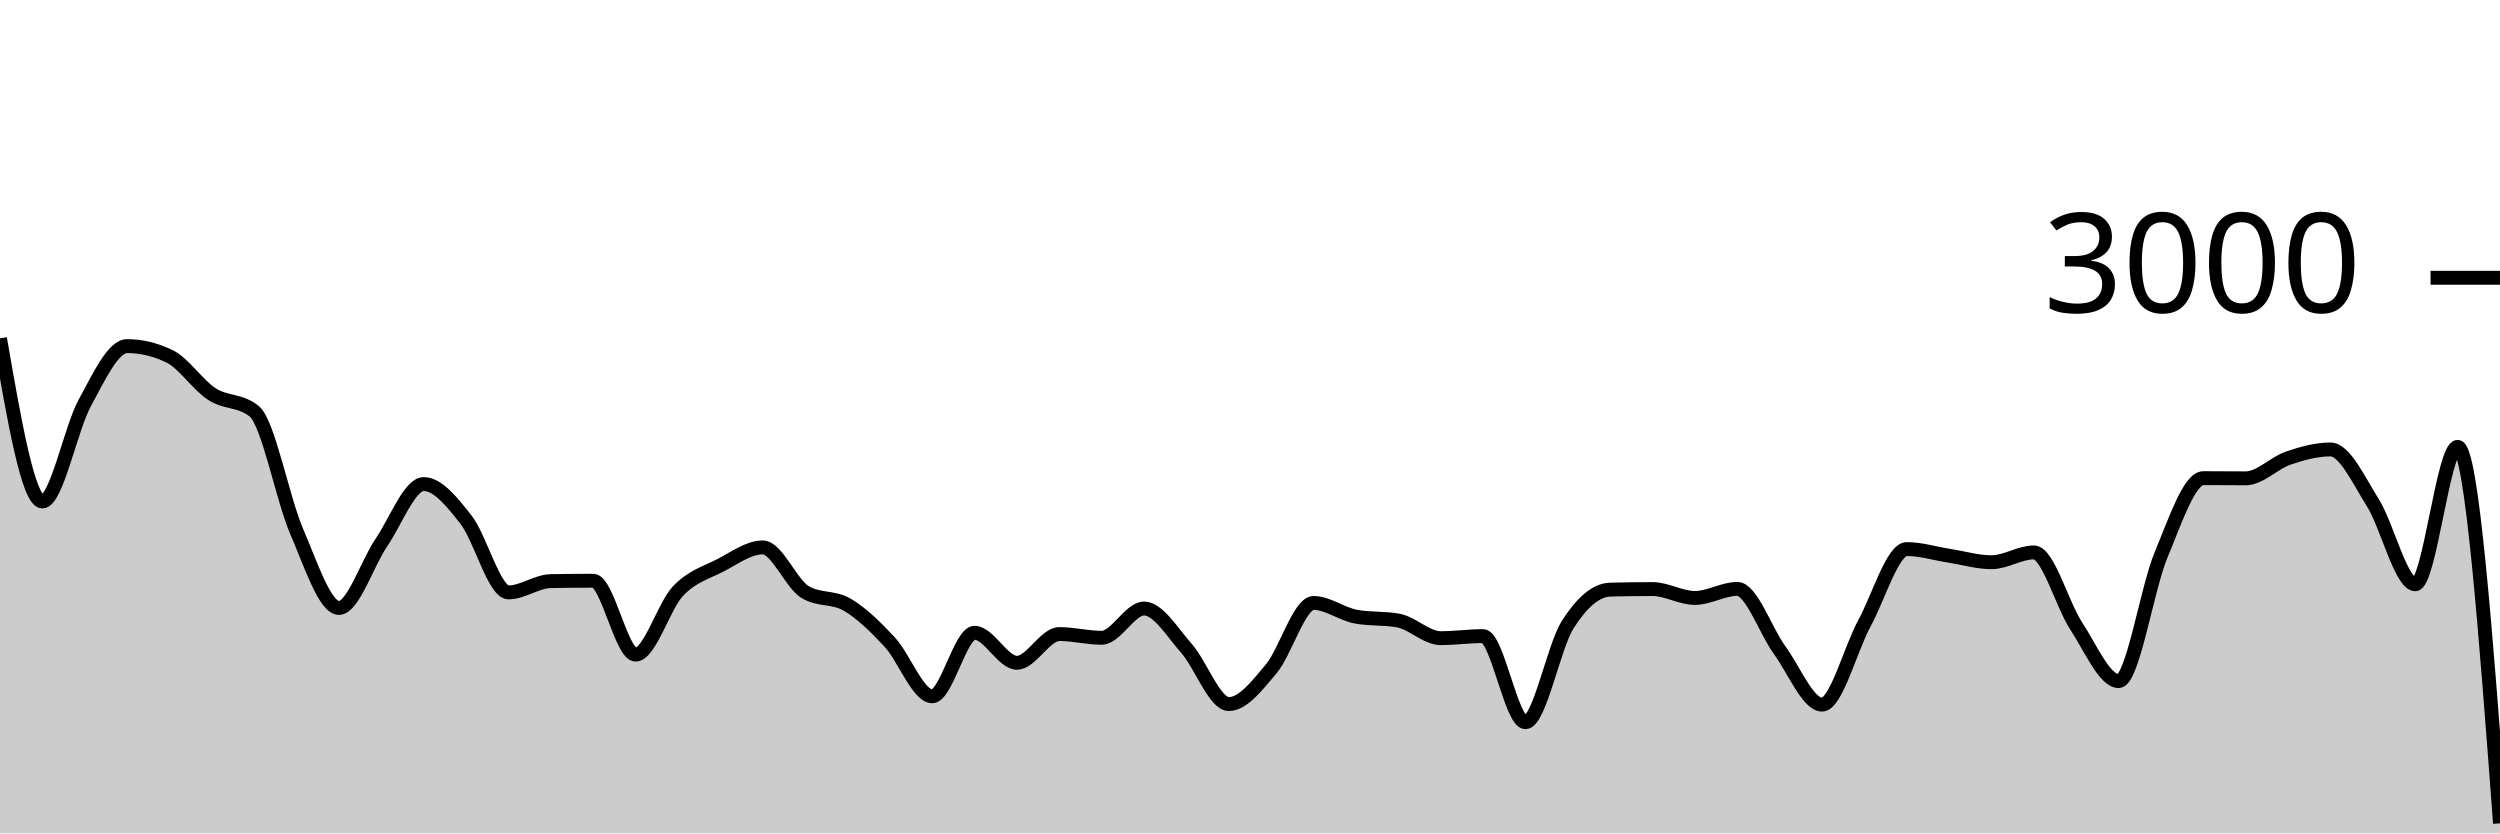
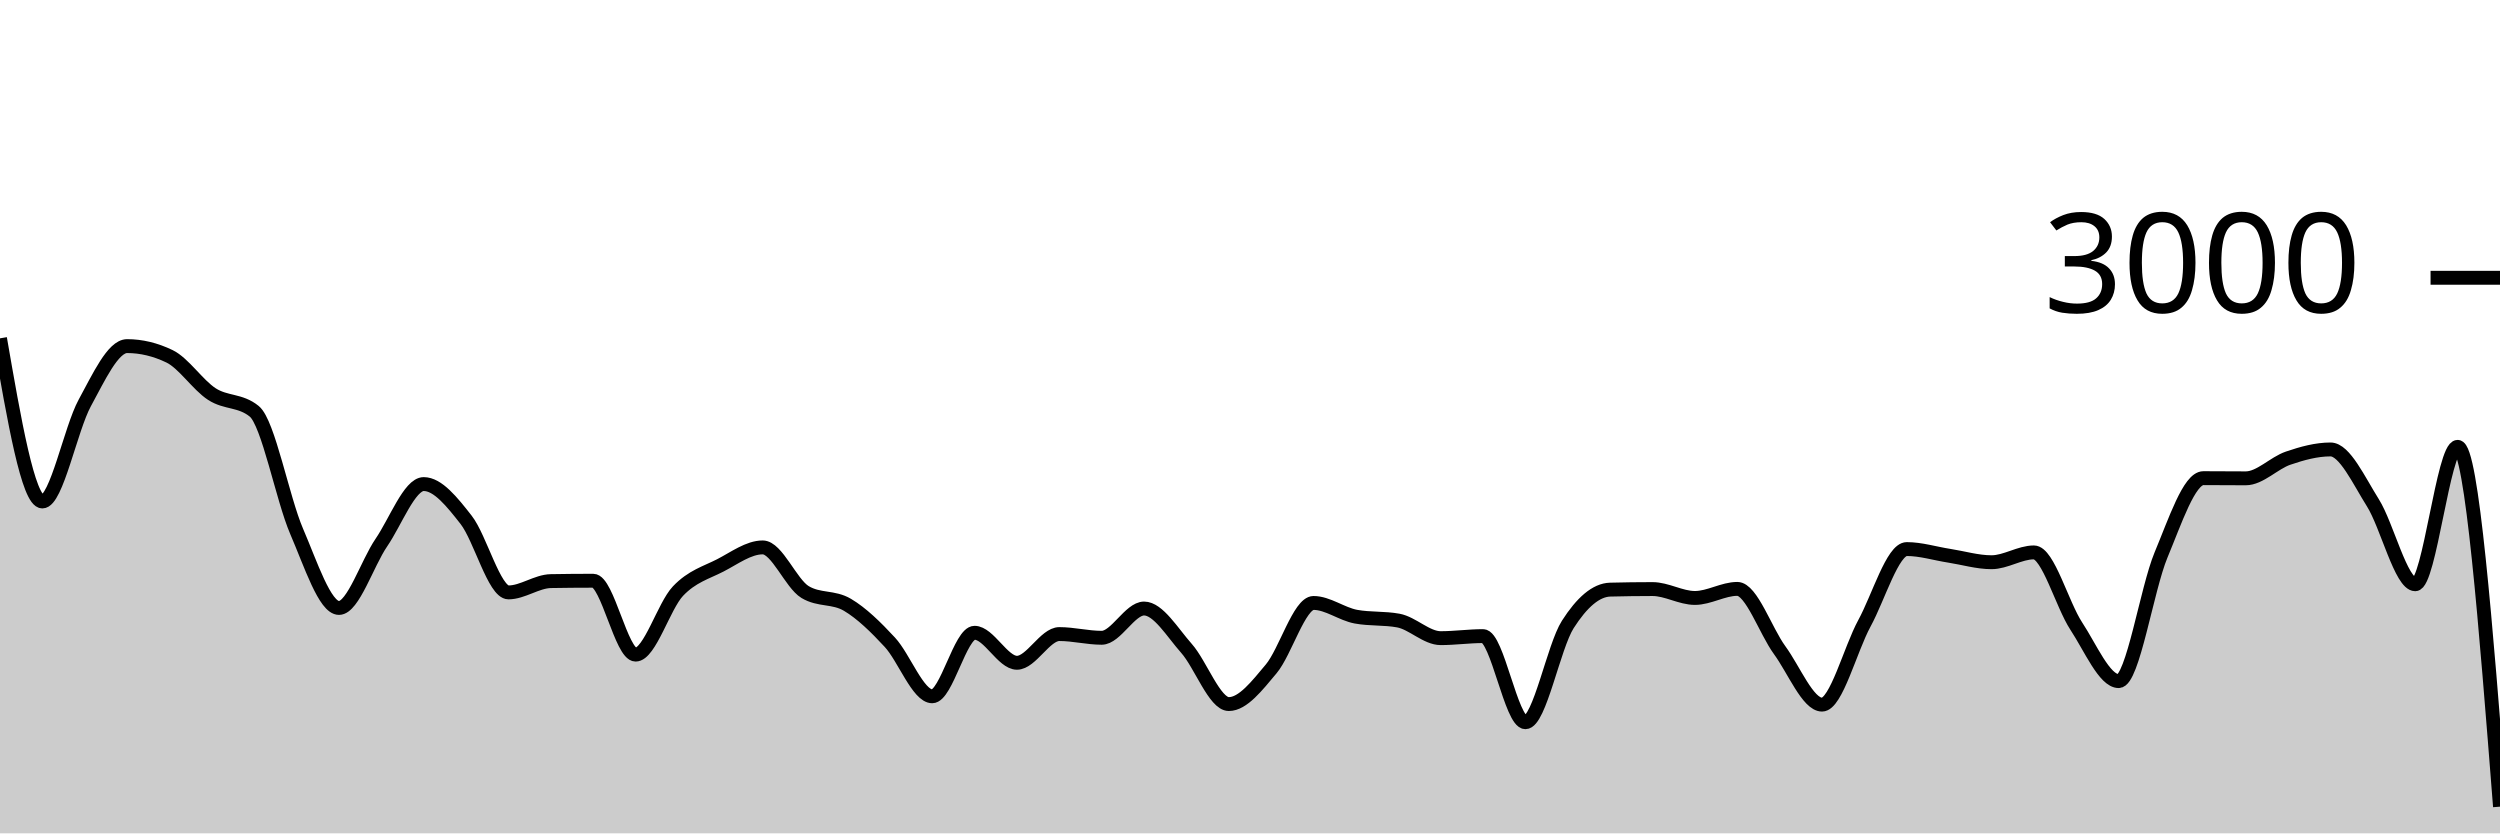
<svg xmlns="http://www.w3.org/2000/svg" viewBox="0 0 180 60">
  <g transform="translate(0,20)">
-     <path class="area" fill="rgba(0, 0, 0, 0.2)" d="M0,4.36C1.017,10.233,2.034,16.107,3.051,16.107C4.068,16.107,5.085,10.878,6.102,9.013C7.119,7.149,8.136,4.92,9.153,4.92C10.169,4.92,11.186,5.164,12.203,5.653C13.22,6.142,14.237,7.713,15.254,8.373C16.271,9.033,17.288,8.787,18.305,9.613C19.322,10.44,20.339,15.893,21.356,18.253C22.373,20.613,23.39,23.773,24.407,23.773C25.424,23.773,26.441,20.553,27.458,19.067C28.475,17.58,29.492,14.853,30.508,14.853C31.525,14.853,32.542,16.127,33.559,17.427C34.576,18.727,35.593,22.653,36.61,22.653C37.627,22.653,38.644,21.858,39.661,21.84C40.678,21.822,41.695,21.813,42.712,21.813C43.729,21.813,44.746,27.133,45.763,27.133C46.78,27.133,47.797,23.631,48.814,22.56C49.831,21.489,50.847,21.231,51.864,20.707C52.881,20.182,53.898,19.413,54.915,19.413C55.932,19.413,56.949,22.013,57.966,22.627C58.983,23.24,60,22.944,61.017,23.547C62.034,24.149,63.051,25.142,64.068,26.24C65.085,27.338,66.102,30.133,67.119,30.133C68.136,30.133,69.153,25.56,70.169,25.56C71.186,25.56,72.203,27.72,73.22,27.72C74.237,27.72,75.254,25.653,76.271,25.653C77.288,25.653,78.305,25.92,79.322,25.92C80.339,25.92,81.356,23.813,82.373,23.813C83.39,23.813,84.407,25.533,85.424,26.68C86.441,27.827,87.458,30.693,88.475,30.693C89.492,30.693,90.508,29.373,91.525,28.16C92.542,26.947,93.559,23.413,94.576,23.413C95.593,23.413,96.61,24.213,97.627,24.4C98.644,24.587,99.661,24.493,100.678,24.68C101.695,24.867,102.712,25.947,103.729,25.947C104.746,25.947,105.763,25.8,106.78,25.8C107.797,25.8,108.814,32,109.831,32C110.847,32,111.864,26.551,112.881,24.96C113.898,23.369,114.915,22.48,115.932,22.453C116.949,22.427,117.966,22.413,118.983,22.413C120,22.413,121.017,23.053,122.034,23.053C123.051,23.053,124.068,22.4,125.085,22.4C126.102,22.4,127.119,25.424,128.136,26.813C129.153,28.202,130.169,30.733,131.186,30.733C132.203,30.733,133.22,26.747,134.237,24.88C135.254,23.013,136.271,19.533,137.288,19.533C138.305,19.533,139.322,19.856,140.339,20.013C141.356,20.171,142.373,20.48,143.39,20.48C144.407,20.48,145.424,19.773,146.441,19.773C147.458,19.773,148.475,23.536,149.492,25.08C150.508,26.624,151.525,29.04,152.542,29.04C153.559,29.04,154.576,22.396,155.593,19.96C156.61,17.524,157.627,14.427,158.644,14.427C159.661,14.427,160.678,14.44,161.695,14.44C162.712,14.44,163.729,13.333,164.746,12.987C165.763,12.64,166.78,12.36,167.797,12.36C168.814,12.36,169.831,14.582,170.847,16.2C171.864,17.818,172.881,22.067,173.898,22.067C174.915,22.067,175.932,12.173,176.949,12.173C177.966,12.173,178.983,25.727,180,39.28L180,40C178.983,40,177.966,40,176.949,40C175.932,40,174.915,40,173.898,40C172.881,40,171.864,40,170.847,40C169.831,40,168.814,40,167.797,40C166.78,40,165.763,40,164.746,40C163.729,40,162.712,40,161.695,40C160.678,40,159.661,40,158.644,40C157.627,40,156.61,40,155.593,40C154.576,40,153.559,40,152.542,40C151.525,40,150.508,40,149.492,40C148.475,40,147.458,40,146.441,40C145.424,40,144.407,40,143.39,40C142.373,40,141.356,40,140.339,40C139.322,40,138.305,40,137.288,40C136.271,40,135.254,40,134.237,40C133.22,40,132.203,40,131.186,40C130.169,40,129.153,40,128.136,40C127.119,40,126.102,40,125.085,40C124.068,40,123.051,40,122.034,40C121.017,40,120,40,118.983,40C117.966,40,116.949,40,115.932,40C114.915,40,113.898,40,112.881,40C111.864,40,110.847,40,109.831,40C108.814,40,107.797,40,106.78,40C105.763,40,104.746,40,103.729,40C102.712,40,101.695,40,100.678,40C99.661,40,98.644,40,97.627,40C96.61,40,95.593,40,94.576,40C93.559,40,92.542,40,91.525,40C90.508,40,89.492,40,88.475,40C87.458,40,86.441,40,85.424,40C84.407,40,83.39,40,82.373,40C81.356,40,80.339,40,79.322,40C78.305,40,77.288,40,76.271,40C75.254,40,74.237,40,73.22,40C72.203,40,71.186,40,70.169,40C69.153,40,68.136,40,67.119,40C66.102,40,65.085,40,64.068,40C63.051,40,62.034,40,61.017,40C60,40,58.983,40,57.966,40C56.949,40,55.932,40,54.915,40C53.898,40,52.881,40,51.864,40C50.847,40,49.831,40,48.814,40C47.797,40,46.78,40,45.763,40C44.746,40,43.729,40,42.712,40C41.695,40,40.678,40,39.661,40C38.644,40,37.627,40,36.61,40C35.593,40,34.576,40,33.559,40C32.542,40,31.525,40,30.508,40C29.492,40,28.475,40,27.458,40C26.441,40,25.424,40,24.407,40C23.39,40,22.373,40,21.356,40C20.339,40,19.322,40,18.305,40C17.288,40,16.271,40,15.254,40C14.237,40,13.22,40,12.203,40C11.186,40,10.169,40,9.153,40C8.136,40,7.119,40,6.102,40C5.085,40,4.068,40,3.051,40C2.034,40,1.017,40,0,40Z" />
-     <path class="line" stroke="black" fill="none" d="M0,4.36C1.017,10.233,2.034,16.107,3.051,16.107C4.068,16.107,5.085,10.878,6.102,9.013C7.119,7.149,8.136,4.92,9.153,4.92C10.169,4.92,11.186,5.164,12.203,5.653C13.22,6.142,14.237,7.713,15.254,8.373C16.271,9.033,17.288,8.787,18.305,9.613C19.322,10.44,20.339,15.893,21.356,18.253C22.373,20.613,23.39,23.773,24.407,23.773C25.424,23.773,26.441,20.553,27.458,19.067C28.475,17.58,29.492,14.853,30.508,14.853C31.525,14.853,32.542,16.127,33.559,17.427C34.576,18.727,35.593,22.653,36.61,22.653C37.627,22.653,38.644,21.858,39.661,21.84C40.678,21.822,41.695,21.813,42.712,21.813C43.729,21.813,44.746,27.133,45.763,27.133C46.78,27.133,47.797,23.631,48.814,22.56C49.831,21.489,50.847,21.231,51.864,20.707C52.881,20.182,53.898,19.413,54.915,19.413C55.932,19.413,56.949,22.013,57.966,22.627C58.983,23.24,60,22.944,61.017,23.547C62.034,24.149,63.051,25.142,64.068,26.24C65.085,27.338,66.102,30.133,67.119,30.133C68.136,30.133,69.153,25.56,70.169,25.56C71.186,25.56,72.203,27.72,73.22,27.72C74.237,27.72,75.254,25.653,76.271,25.653C77.288,25.653,78.305,25.92,79.322,25.92C80.339,25.92,81.356,23.813,82.373,23.813C83.39,23.813,84.407,25.533,85.424,26.68C86.441,27.827,87.458,30.693,88.475,30.693C89.492,30.693,90.508,29.373,91.525,28.16C92.542,26.947,93.559,23.413,94.576,23.413C95.593,23.413,96.61,24.213,97.627,24.4C98.644,24.587,99.661,24.493,100.678,24.68C101.695,24.867,102.712,25.947,103.729,25.947C104.746,25.947,105.763,25.8,106.78,25.8C107.797,25.8,108.814,32,109.831,32C110.847,32,111.864,26.551,112.881,24.96C113.898,23.369,114.915,22.48,115.932,22.453C116.949,22.427,117.966,22.413,118.983,22.413C120,22.413,121.017,23.053,122.034,23.053C123.051,23.053,124.068,22.4,125.085,22.4C126.102,22.4,127.119,25.424,128.136,26.813C129.153,28.202,130.169,30.733,131.186,30.733C132.203,30.733,133.22,26.747,134.237,24.88C135.254,23.013,136.271,19.533,137.288,19.533C138.305,19.533,139.322,19.856,140.339,20.013C141.356,20.171,142.373,20.48,143.39,20.48C144.407,20.48,145.424,19.773,146.441,19.773C147.458,19.773,148.475,23.536,149.492,25.08C150.508,26.624,151.525,29.04,152.542,29.04C153.559,29.04,154.576,22.396,155.593,19.96C156.61,17.524,157.627,14.427,158.644,14.427C159.661,14.427,160.678,14.44,161.695,14.44C162.712,14.44,163.729,13.333,164.746,12.987C165.763,12.64,166.78,12.36,167.797,12.36C168.814,12.36,169.831,14.582,170.847,16.2C171.864,17.818,172.881,22.067,173.898,22.067C174.915,22.067,175.932,12.173,176.949,12.173C177.966,12.173,178.983,25.727,180,39.28" />
+     <path class="area" fill="rgba(0, 0, 0, 0.2)" d="M0,4.36C1.017,10.233,2.034,16.107,3.051,16.107C4.068,16.107,5.085,10.878,6.102,9.013C7.119,7.149,8.136,4.92,9.153,4.92C10.169,4.92,11.186,5.164,12.203,5.653C13.22,6.142,14.237,7.713,15.254,8.373C16.271,9.033,17.288,8.787,18.305,9.613C19.322,10.44,20.339,15.893,21.356,18.253C22.373,20.613,23.39,23.773,24.407,23.773C25.424,23.773,26.441,20.553,27.458,19.067C28.475,17.58,29.492,14.853,30.508,14.853C31.525,14.853,32.542,16.127,33.559,17.427C34.576,18.727,35.593,22.653,36.61,22.653C37.627,22.653,38.644,21.858,39.661,21.84C40.678,21.822,41.695,21.813,42.712,21.813C43.729,21.813,44.746,27.133,45.763,27.133C46.78,27.133,47.797,23.631,48.814,22.56C49.831,21.489,50.847,21.231,51.864,20.707C52.881,20.182,53.898,19.413,54.915,19.413C55.932,19.413,56.949,22.013,57.966,22.627C58.983,23.24,60,22.944,61.017,23.547C62.034,24.149,63.051,25.142,64.068,26.24C65.085,27.338,66.102,30.133,67.119,30.133C68.136,30.133,69.153,25.56,70.169,25.56C71.186,25.56,72.203,27.72,73.22,27.72C74.237,27.72,75.254,25.653,76.271,25.653C77.288,25.653,78.305,25.92,79.322,25.92C80.339,25.92,81.356,23.813,82.373,23.813C83.39,23.813,84.407,25.533,85.424,26.68C86.441,27.827,87.458,30.693,88.475,30.693C89.492,30.693,90.508,29.373,91.525,28.16C92.542,26.947,93.559,23.413,94.576,23.413C95.593,23.413,96.61,24.213,97.627,24.4C98.644,24.587,99.661,24.493,100.678,24.68C101.695,24.867,102.712,25.947,103.729,25.947C104.746,25.947,105.763,25.8,106.78,25.8C107.797,25.8,108.814,32,109.831,32C110.847,32,111.864,26.551,112.881,24.96C113.898,23.369,114.915,22.48,115.932,22.453C116.949,22.427,117.966,22.413,118.983,22.413C120,22.413,121.017,23.053,122.034,23.053C123.051,23.053,124.068,22.4,125.085,22.4C126.102,22.4,127.119,25.424,128.136,26.813C129.153,28.202,130.169,30.733,131.186,30.733C132.203,30.733,133.22,26.747,134.237,24.88C135.254,23.013,136.271,19.533,137.288,19.533C138.305,19.533,139.322,19.856,140.339,20.013C141.356,20.171,142.373,20.48,143.39,20.48C144.407,20.48,145.424,19.773,146.441,19.773C147.458,19.773,148.475,23.536,149.492,25.08C150.508,26.624,151.525,29.04,152.542,29.04C153.559,29.04,154.576,22.396,155.593,19.96C156.61,17.524,157.627,14.427,158.644,14.427C159.661,14.427,160.678,14.44,161.695,14.44C162.712,14.44,163.729,13.333,164.746,12.987C165.763,12.64,166.78,12.36,167.797,12.36C168.814,12.36,169.831,14.582,170.847,16.2C171.864,17.818,172.881,22.067,173.898,22.067C174.915,22.067,175.932,12.173,176.949,12.173C177.966,12.173,178.983,25.127,180,38.08L180,40C178.983,40,177.966,40,176.949,40C175.932,40,174.915,40,173.898,40C172.881,40,171.864,40,170.847,40C169.831,40,168.814,40,167.797,40C166.78,40,165.763,40,164.746,40C163.729,40,162.712,40,161.695,40C160.678,40,159.661,40,158.644,40C157.627,40,156.61,40,155.593,40C154.576,40,153.559,40,152.542,40C151.525,40,150.508,40,149.492,40C148.475,40,147.458,40,146.441,40C145.424,40,144.407,40,143.39,40C142.373,40,141.356,40,140.339,40C139.322,40,138.305,40,137.288,40C136.271,40,135.254,40,134.237,40C133.22,40,132.203,40,131.186,40C130.169,40,129.153,40,128.136,40C127.119,40,126.102,40,125.085,40C124.068,40,123.051,40,122.034,40C121.017,40,120,40,118.983,40C117.966,40,116.949,40,115.932,40C114.915,40,113.898,40,112.881,40C111.864,40,110.847,40,109.831,40C108.814,40,107.797,40,106.78,40C105.763,40,104.746,40,103.729,40C102.712,40,101.695,40,100.678,40C99.661,40,98.644,40,97.627,40C96.61,40,95.593,40,94.576,40C93.559,40,92.542,40,91.525,40C90.508,40,89.492,40,88.475,40C87.458,40,86.441,40,85.424,40C84.407,40,83.39,40,82.373,40C81.356,40,80.339,40,79.322,40C78.305,40,77.288,40,76.271,40C75.254,40,74.237,40,73.22,40C72.203,40,71.186,40,70.169,40C69.153,40,68.136,40,67.119,40C66.102,40,65.085,40,64.068,40C63.051,40,62.034,40,61.017,40C60,40,58.983,40,57.966,40C56.949,40,55.932,40,54.915,40C53.898,40,52.881,40,51.864,40C50.847,40,49.831,40,48.814,40C47.797,40,46.78,40,45.763,40C44.746,40,43.729,40,42.712,40C41.695,40,40.678,40,39.661,40C38.644,40,37.627,40,36.61,40C35.593,40,34.576,40,33.559,40C32.542,40,31.525,40,30.508,40C29.492,40,28.475,40,27.458,40C26.441,40,25.424,40,24.407,40C23.39,40,22.373,40,21.356,40C20.339,40,19.322,40,18.305,40C17.288,40,16.271,40,15.254,40C14.237,40,13.22,40,12.203,40C11.186,40,10.169,40,9.153,40C8.136,40,7.119,40,6.102,40C5.085,40,4.068,40,3.051,40C2.034,40,1.017,40,0,40Z" />
+     <path class="line" stroke="black" fill="none" d="M0,4.36C1.017,10.233,2.034,16.107,3.051,16.107C4.068,16.107,5.085,10.878,6.102,9.013C7.119,7.149,8.136,4.92,9.153,4.92C10.169,4.92,11.186,5.164,12.203,5.653C13.22,6.142,14.237,7.713,15.254,8.373C16.271,9.033,17.288,8.787,18.305,9.613C19.322,10.44,20.339,15.893,21.356,18.253C22.373,20.613,23.39,23.773,24.407,23.773C25.424,23.773,26.441,20.553,27.458,19.067C28.475,17.58,29.492,14.853,30.508,14.853C31.525,14.853,32.542,16.127,33.559,17.427C34.576,18.727,35.593,22.653,36.61,22.653C37.627,22.653,38.644,21.858,39.661,21.84C40.678,21.822,41.695,21.813,42.712,21.813C43.729,21.813,44.746,27.133,45.763,27.133C46.78,27.133,47.797,23.631,48.814,22.56C49.831,21.489,50.847,21.231,51.864,20.707C52.881,20.182,53.898,19.413,54.915,19.413C55.932,19.413,56.949,22.013,57.966,22.627C58.983,23.24,60,22.944,61.017,23.547C62.034,24.149,63.051,25.142,64.068,26.24C65.085,27.338,66.102,30.133,67.119,30.133C68.136,30.133,69.153,25.56,70.169,25.56C71.186,25.56,72.203,27.72,73.22,27.72C74.237,27.72,75.254,25.653,76.271,25.653C77.288,25.653,78.305,25.92,79.322,25.92C80.339,25.92,81.356,23.813,82.373,23.813C83.39,23.813,84.407,25.533,85.424,26.68C86.441,27.827,87.458,30.693,88.475,30.693C89.492,30.693,90.508,29.373,91.525,28.16C92.542,26.947,93.559,23.413,94.576,23.413C95.593,23.413,96.61,24.213,97.627,24.4C98.644,24.587,99.661,24.493,100.678,24.68C101.695,24.867,102.712,25.947,103.729,25.947C104.746,25.947,105.763,25.8,106.78,25.8C107.797,25.8,108.814,32,109.831,32C110.847,32,111.864,26.551,112.881,24.96C113.898,23.369,114.915,22.48,115.932,22.453C116.949,22.427,117.966,22.413,118.983,22.413C120,22.413,121.017,23.053,122.034,23.053C123.051,23.053,124.068,22.4,125.085,22.4C126.102,22.4,127.119,25.424,128.136,26.813C129.153,28.202,130.169,30.733,131.186,30.733C132.203,30.733,133.22,26.747,134.237,24.88C135.254,23.013,136.271,19.533,137.288,19.533C138.305,19.533,139.322,19.856,140.339,20.013C141.356,20.171,142.373,20.48,143.39,20.48C144.407,20.48,145.424,19.773,146.441,19.773C147.458,19.773,148.475,23.536,149.492,25.08C150.508,26.624,151.525,29.04,152.542,29.04C153.559,29.04,154.576,22.396,155.593,19.96C156.61,17.524,157.627,14.427,158.644,14.427C159.661,14.427,160.678,14.44,161.695,14.44C162.712,14.44,163.729,13.333,164.746,12.987C165.763,12.64,166.78,12.36,167.797,12.36C168.814,12.36,169.831,14.582,170.847,16.2C171.864,17.818,172.881,22.067,173.898,22.067C174.915,22.067,175.932,12.173,176.949,12.173C177.966,12.173,178.983,25.127,180,38.08" />
    <path class="axis-ceiling" stroke-width="1" stroke="black" fill="none" d="M175,0L180,0" />
    <text class="axis-ceiling-label" font-family="sans-serif" text-anchor="end" font-size="10px" x="170" y="2.5">3000</text>
  </g>
</svg>
